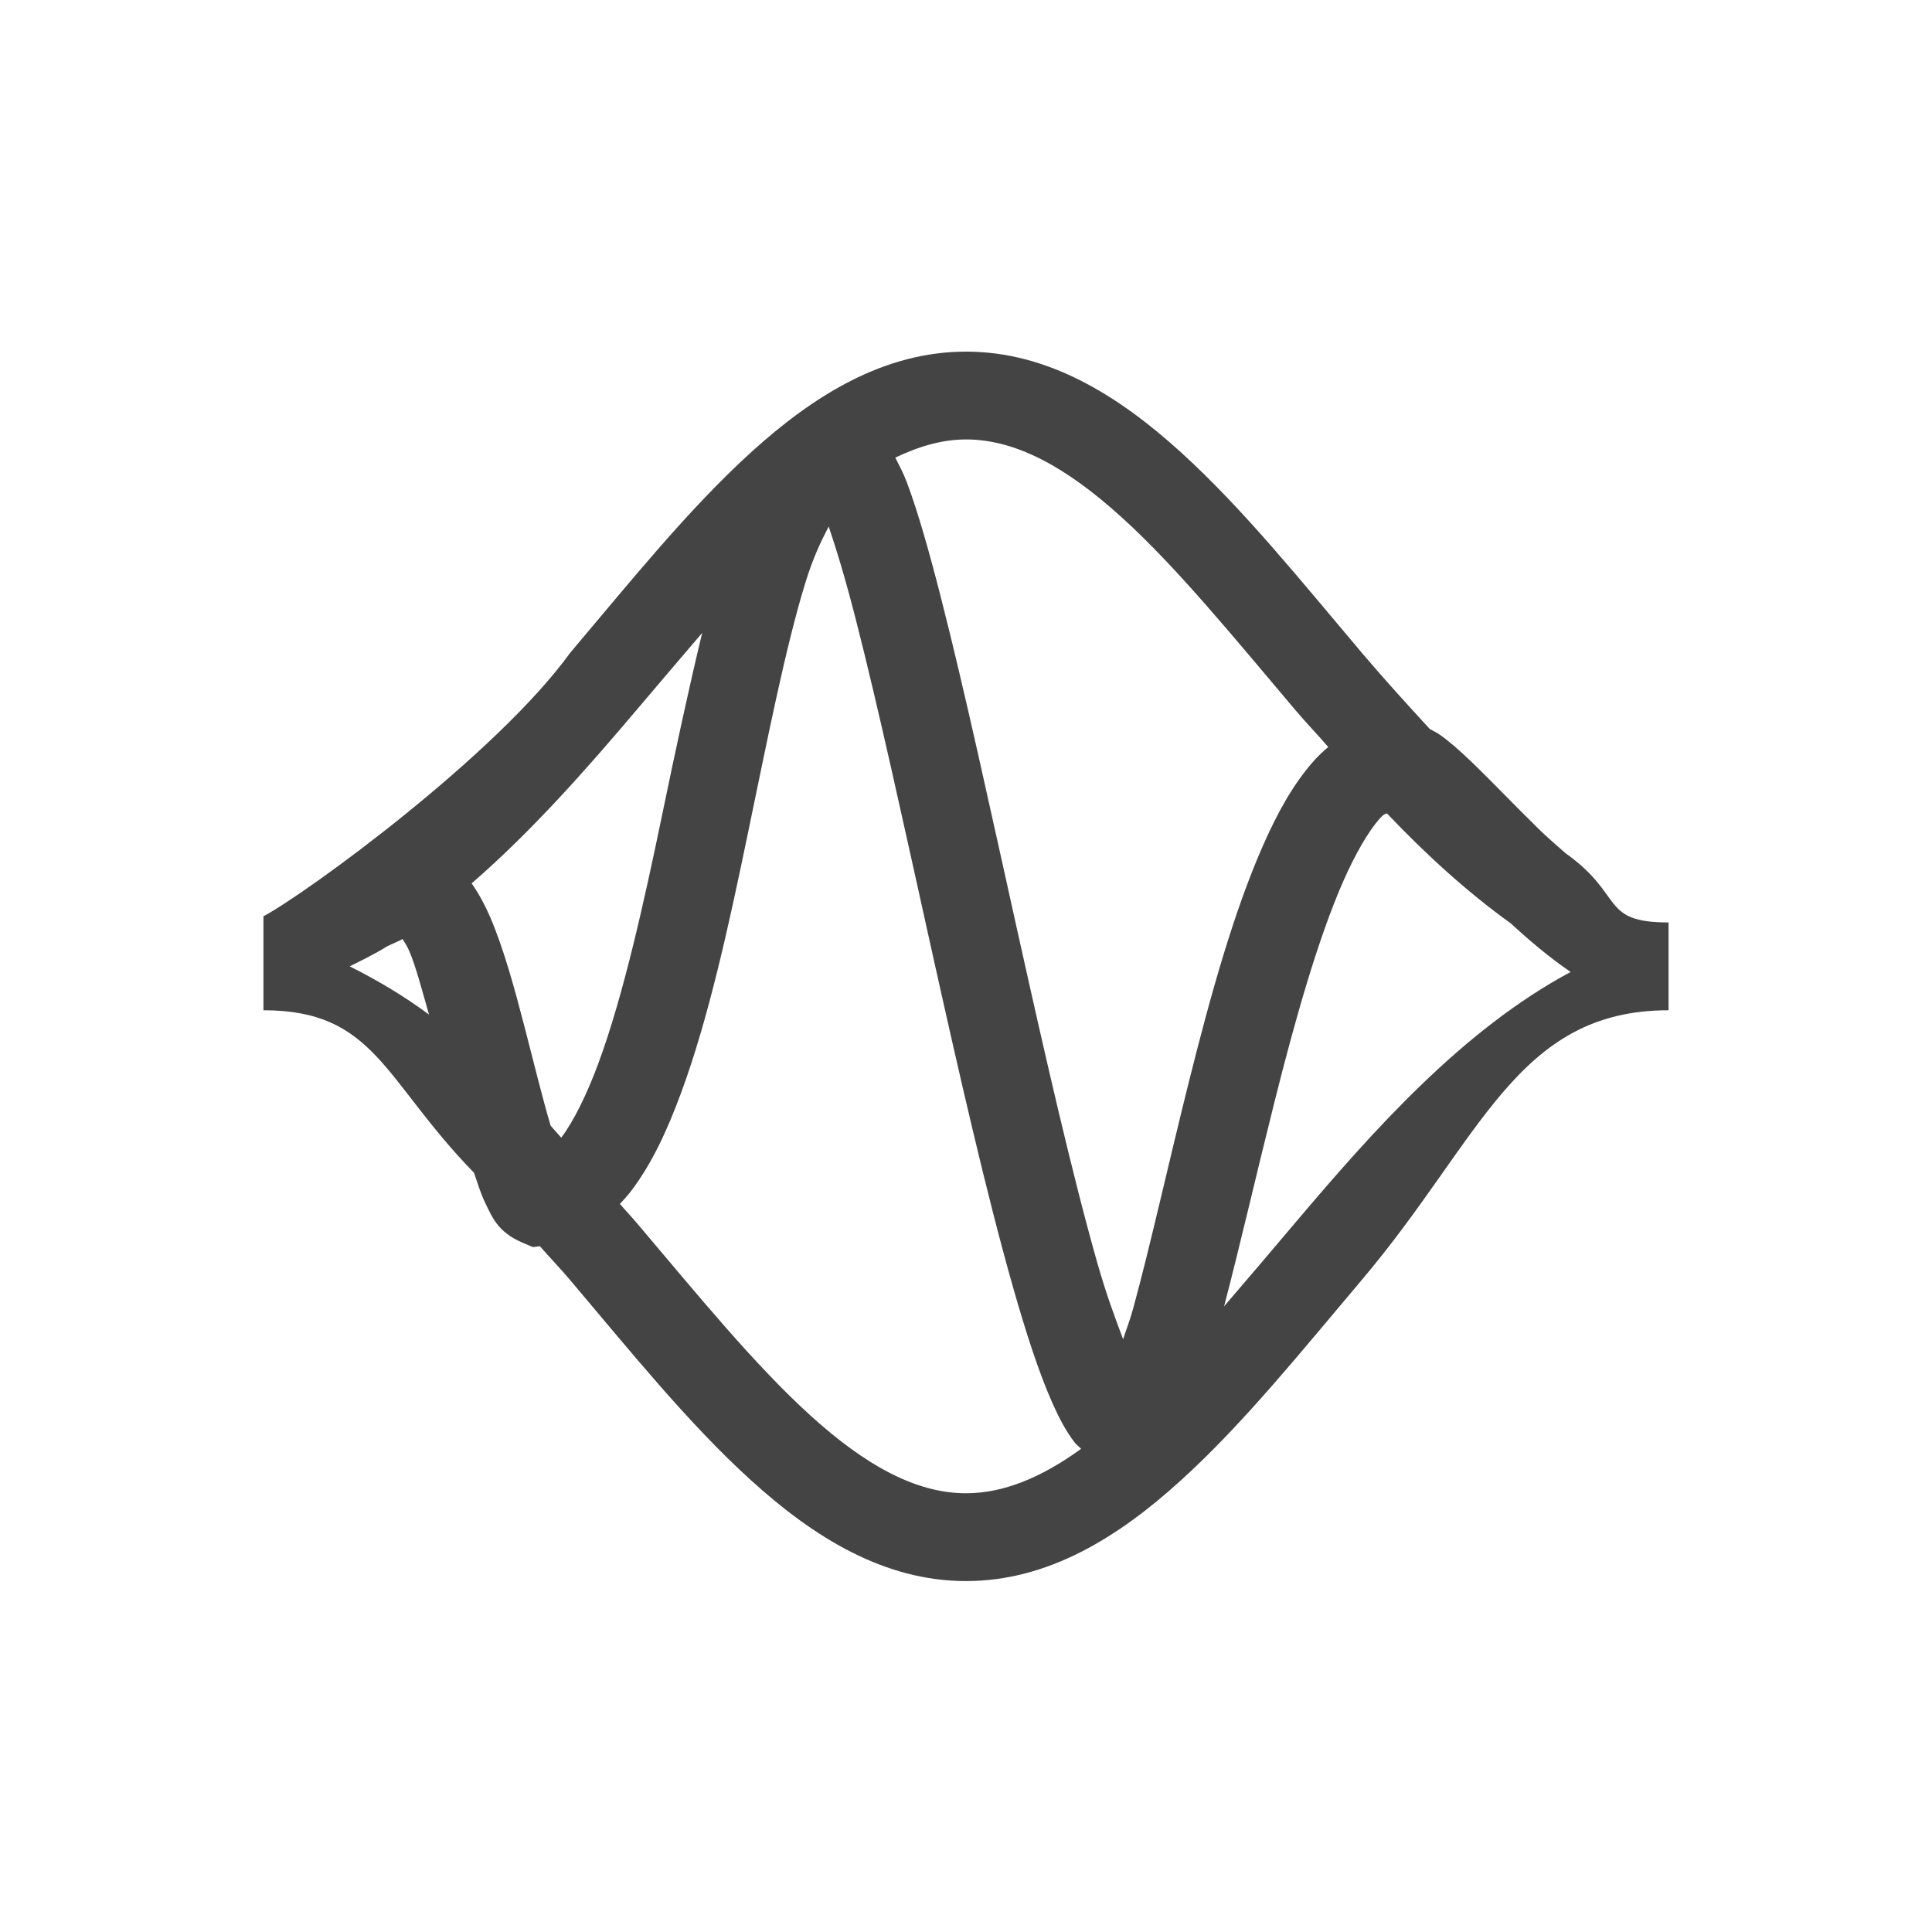
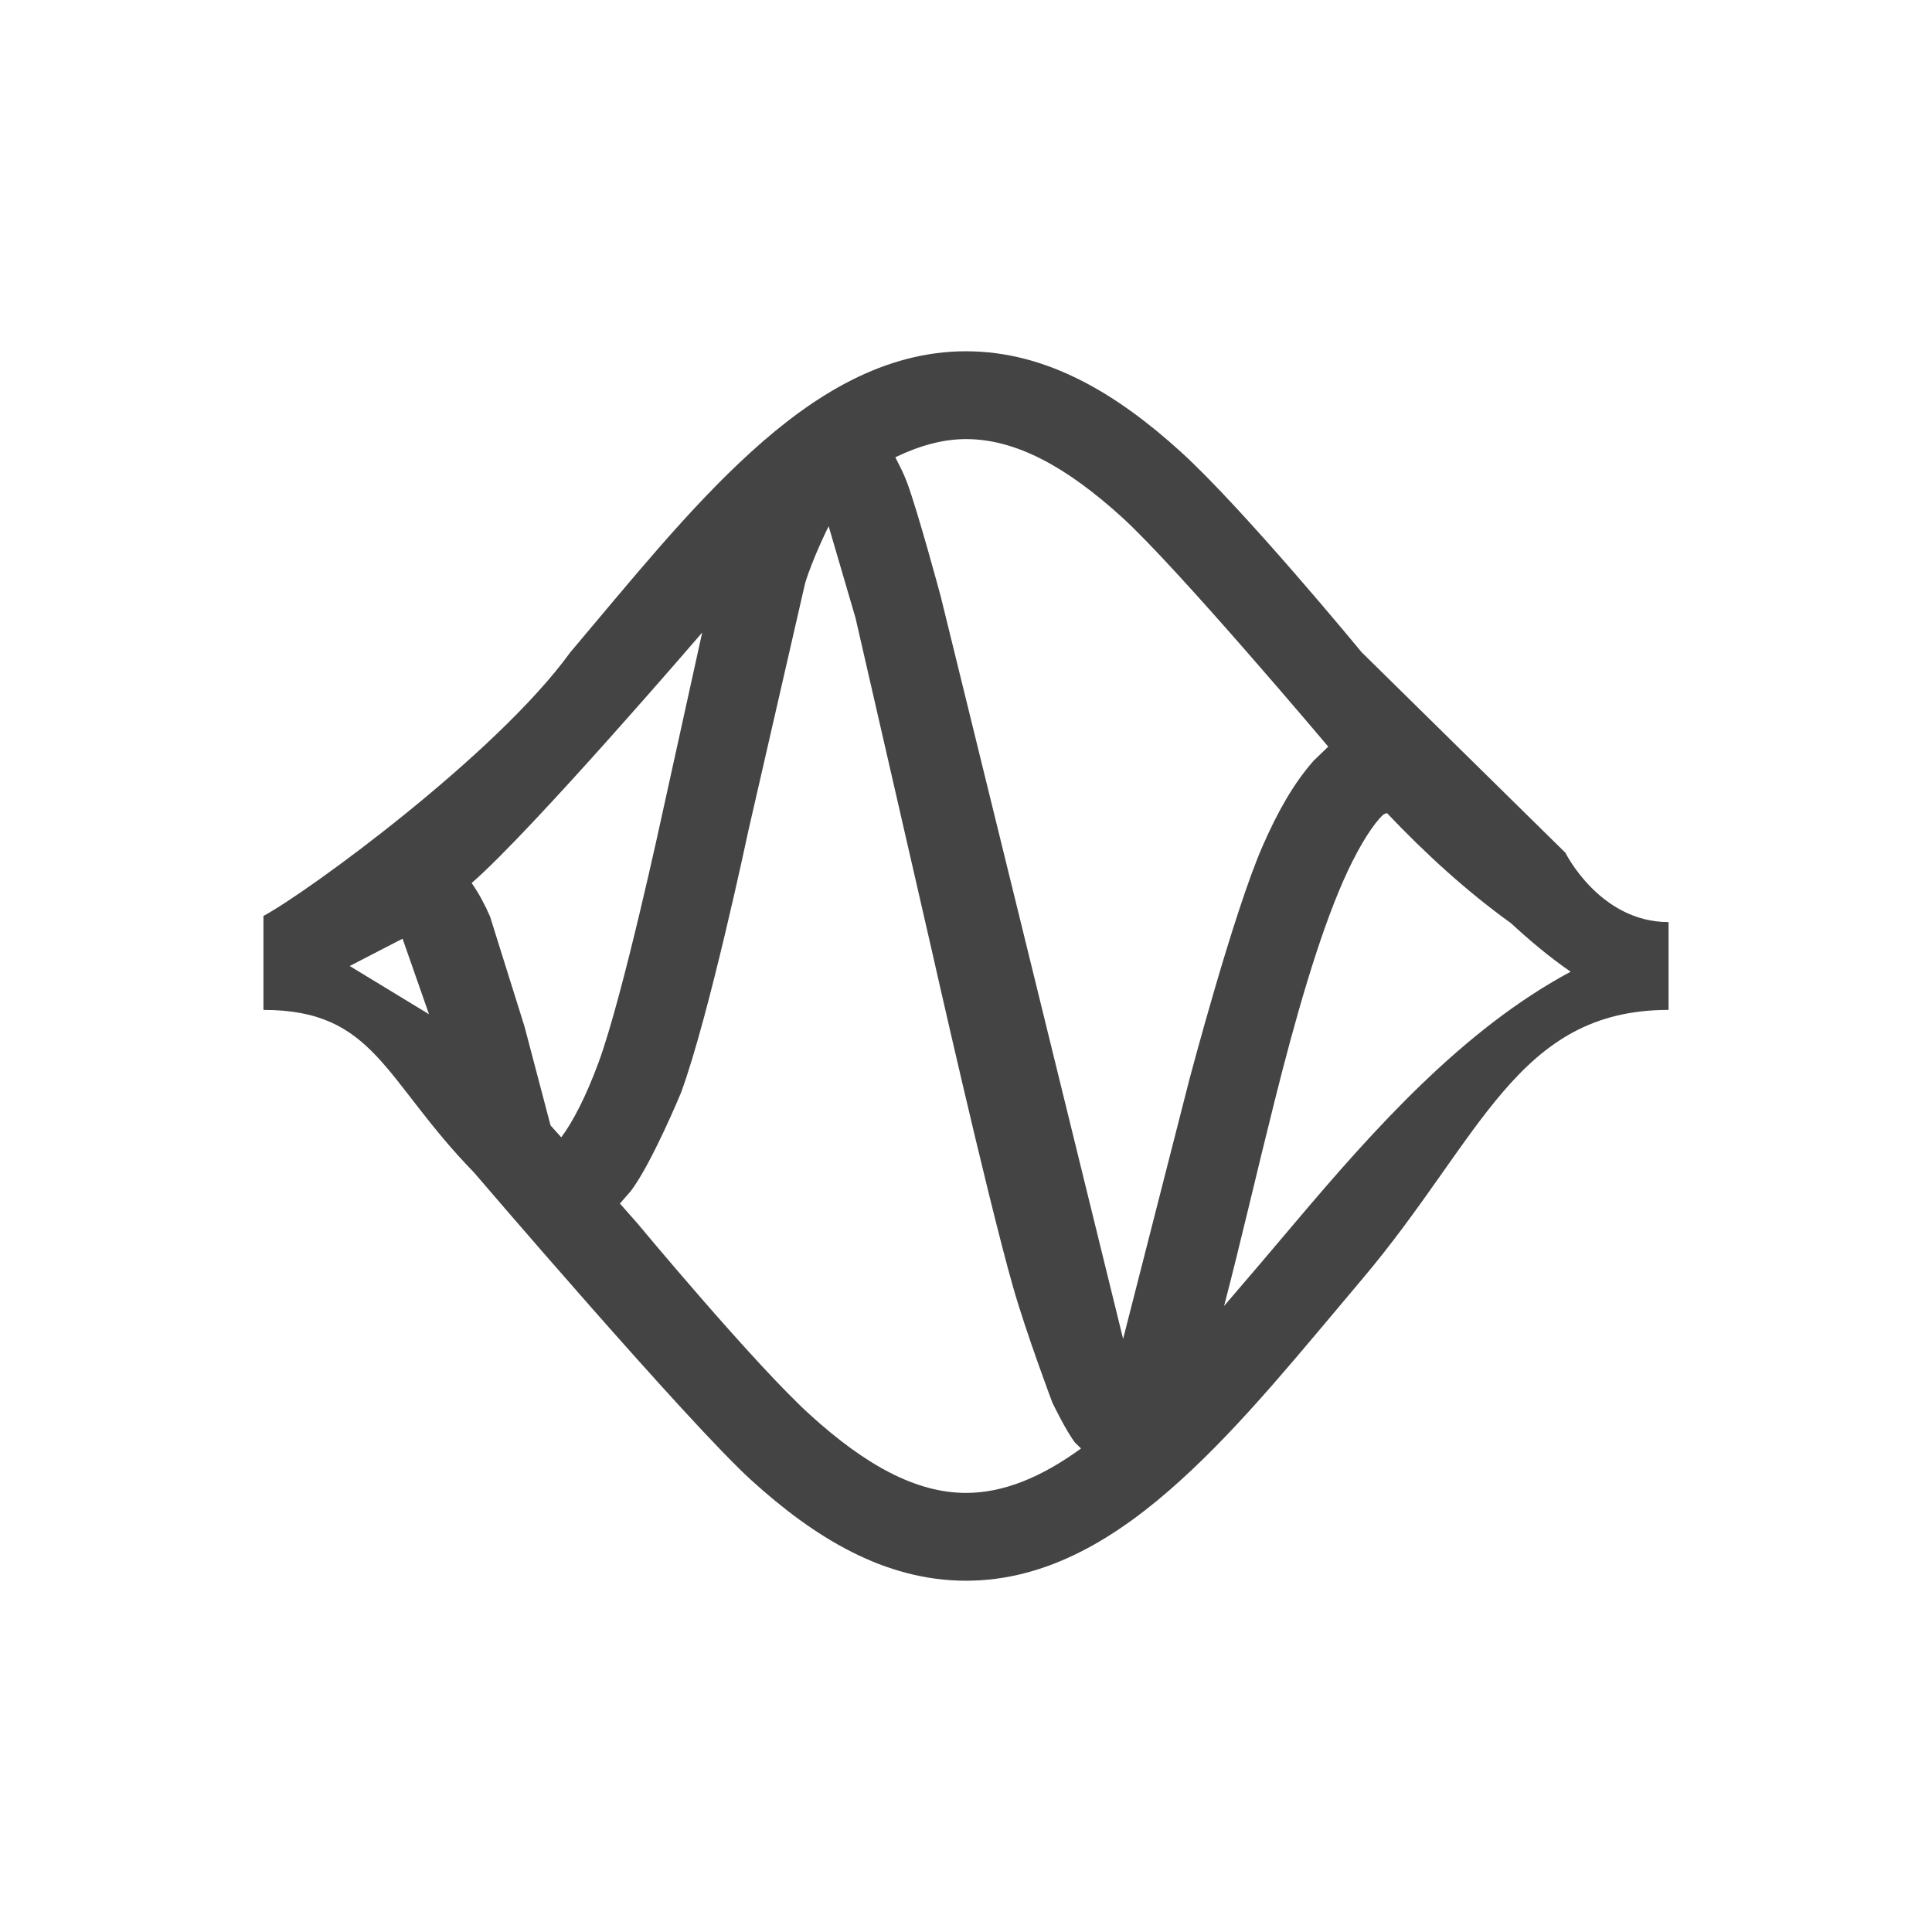
- <svg xmlns="http://www.w3.org/2000/svg" width="22" height="22" viewBox="0 0 22 22">
+ <svg xmlns="http://www.w3.org/2000/svg" width="22" height="22" version="1.1">
  <defs>
    <style id="current-color-scheme" type="text/css">
   .ColorScheme-Text { color:#444444; } .ColorScheme-Highlight { color:#4285f4; }
  </style>
  </defs>
-   <path style="fill:currentColor" class="ColorScheme-Text" d="M 8 1.004 C 7.069 1.004 6.27 1.499 5.555 2.148 C 4.839 2.798 4.177 3.625 3.494 4.432 C 2.65 5.599 0.495 7.169 0 7.434 L 0 8.504 C 1.272 8.504 1.366 9.296 2.398 10.355 C 2.438 10.473 2.475 10.594 2.525 10.697 C 2.601 10.851 2.664 11.029 2.949 11.15 L 3.068 11.201 L 3.148 11.191 C 3.262 11.322 3.379 11.442 3.492 11.576 C 4.175 12.383 4.839 13.21 5.555 13.859 C 6.27 14.508 7.069 15.004 8 15.004 C 8.931 15.004 9.73 14.509 10.445 13.859 C 11.161 13.21 11.823 12.383 12.506 11.576 C 13.871 9.963 14.271 8.504 16 8.504 L 16 7.504 C 15.216 7.504 15.502 7.193 14.826 6.715 C 14.727 6.627 14.626 6.541 14.531 6.449 C 14.243 6.168 13.978 5.887 13.742 5.662 C 13.624 5.55 13.517 5.452 13.396 5.367 C 13.364 5.344 13.321 5.323 13.281 5.301 C 13.021 5.018 12.762 4.734 12.506 4.432 C 11.823 3.625 11.161 2.798 10.445 2.148 C 9.73 1.499 8.931 1.004 8 1.004 z M 8 2.004 C 8.569 2.004 9.145 2.321 9.773 2.891 C 10.401 3.46 11.052 4.26 11.744 5.078 C 11.865 5.222 12 5.361 12.125 5.506 C 12.066 5.556 12.009 5.61 11.959 5.666 C 11.725 5.931 11.545 6.257 11.379 6.635 C 11.047 7.389 10.782 8.345 10.543 9.299 C 10.304 10.253 10.095 11.203 9.904 11.898 C 9.862 12.051 9.829 12.126 9.789 12.25 C 9.696 12.001 9.602 11.754 9.496 11.383 C 9.207 10.367 8.893 8.985 8.586 7.604 C 8.279 6.222 7.98 4.84 7.711 3.791 C 7.577 3.267 7.452 2.828 7.328 2.496 C 7.287 2.387 7.241 2.302 7.195 2.211 C 7.468 2.08 7.735 2.004 8 2.004 z M 6.436 2.996 C 6.527 3.261 6.628 3.597 6.742 4.041 C 7.003 5.058 7.302 6.436 7.609 7.82 C 7.917 9.205 8.233 10.595 8.535 11.656 C 8.686 12.187 8.831 12.632 8.984 12.977 C 9.061 13.149 9.137 13.296 9.242 13.432 C 9.259 13.453 9.29 13.475 9.311 13.498 C 8.858 13.826 8.426 14.004 8 14.004 C 7.431 14.004 6.855 13.687 6.227 13.117 C 5.599 12.548 4.948 11.75 4.256 10.932 C 4.193 10.857 4.122 10.784 4.059 10.709 C 4.101 10.663 4.144 10.618 4.182 10.568 C 4.419 10.258 4.595 9.879 4.754 9.449 C 5.072 8.589 5.303 7.519 5.521 6.467 C 5.74 5.414 5.943 4.379 6.168 3.645 C 6.257 3.353 6.35 3.162 6.436 2.996 z M 4.996 4.207 C 4.84 4.854 4.692 5.545 4.543 6.264 C 4.327 7.308 4.094 8.349 3.816 9.102 C 3.679 9.474 3.528 9.773 3.391 9.955 C 3.349 9.91 3.312 9.863 3.27 9.818 C 3.177 9.504 3.08 9.107 2.973 8.693 C 2.858 8.251 2.738 7.808 2.58 7.439 C 2.521 7.303 2.453 7.178 2.371 7.059 C 3.058 6.463 3.677 5.76 4.256 5.076 C 4.51 4.776 4.753 4.491 4.996 4.207 z M 12.793 6.262 C 13.232 6.724 13.701 7.153 14.205 7.516 C 14.418 7.712 14.641 7.901 14.885 8.068 C 13.66 8.725 12.651 9.857 11.742 10.932 C 11.467 11.257 11.203 11.569 10.939 11.875 C 11.121 11.18 11.305 10.375 11.514 9.543 C 11.748 8.608 12.011 7.683 12.295 7.037 C 12.437 6.714 12.587 6.462 12.707 6.326 C 12.765 6.261 12.771 6.273 12.793 6.262 z M 1.584 7.693 C 1.61 7.738 1.63 7.759 1.662 7.834 C 1.736 8.006 1.81 8.292 1.885 8.553 C 1.598 8.34 1.296 8.161 0.982 8.004 C 1.127 7.932 1.272 7.861 1.41 7.775 C 1.469 7.746 1.525 7.726 1.584 7.693 z" transform="translate(3 3)" />
+   <g transform="matrix(1,0,0,1,3,3)">
+     <path style="fill:currentColor" class="ColorScheme-Text" d="M 8,1 C 7.069,1 6.27,1.495 5.555,2.144 4.839,2.794 4.177,3.621 3.494,4.428 2.65,5.595 0.495,7.165 0,7.43 V 8.5 C 1.272,8.5 1.366,9.292 2.398,10.352 2.398,10.352 4.839,13.206 5.555,13.855 6.27,14.505 7.069,15 8,15 8.931,15 9.73,14.505 10.445,13.855 11.161,13.206 11.823,12.379 12.506,11.572 13.871,9.959 14.271,8.5 16,8.5 V 7.5 C 15.216,7.5 14.826,6.711 14.826,6.711 L 12.506,4.428 C 12.506,4.428 11.161,2.794 10.445,2.144 9.73,1.495 8.931,1 8,1 Z M 8,2 C 8.569,2 9.145,2.317 9.773,2.887 10.401,3.456 12.125,5.502 12.125,5.502 L 11.959,5.662 C 11.725,5.927 11.545,6.253 11.379,6.631 11.047,7.386 10.543,9.295 10.543,9.295 L 9.789,12.246 7.711,3.787 C 7.711,3.787 7.452,2.825 7.328,2.492 7.287,2.383 7.241,2.298 7.195,2.207 7.468,2.076 7.735,2 8,2 Z M 6.436,2.992 6.742,4.037 7.609,7.816 C 7.609,7.816 8.233,10.591 8.535,11.652 8.686,12.183 8.984,12.973 8.984,12.973 8.984,12.973 9.137,13.292 9.242,13.428 L 9.31,13.494 C 8.858,13.823 8.426,14 8,14 7.431,14 6.855,13.683 6.227,13.113 5.598,12.544 4.256,10.928 4.256,10.928 L 4.059,10.705 4.182,10.564 C 4.419,10.254 4.754,9.445 4.754,9.445 5.072,8.585 5.521,6.463 5.521,6.463 L 6.168,3.641 C 6.257,3.349 6.436,2.992 6.436,2.992 Z M 4.996,4.203 4.543,6.26 C 4.543,6.26 4.094,8.345 3.816,9.098 3.679,9.47 3.528,9.769 3.391,9.951 L 3.269,9.815 2.973,8.69 2.58,7.436 C 2.521,7.299 2.453,7.174 2.371,7.055 3.058,6.459 4.996,4.203 4.996,4.203 Z M 12.793,6.258 C 13.232,6.721 13.701,7.149 14.205,7.512 14.418,7.708 14.641,7.897 14.885,8.065 13.66,8.722 12.651,9.853 11.742,10.928 11.467,11.253 11.203,11.565 10.939,11.871 11.121,11.176 11.305,10.371 11.514,9.539 11.748,8.604 12.011,7.679 12.295,7.033 12.437,6.71 12.587,6.458 12.707,6.322 12.765,6.257 12.771,6.269 12.793,6.258 Z M 1.584,7.689 1.885,8.549 0.982,8 Z" />
+   </g>
</svg>
